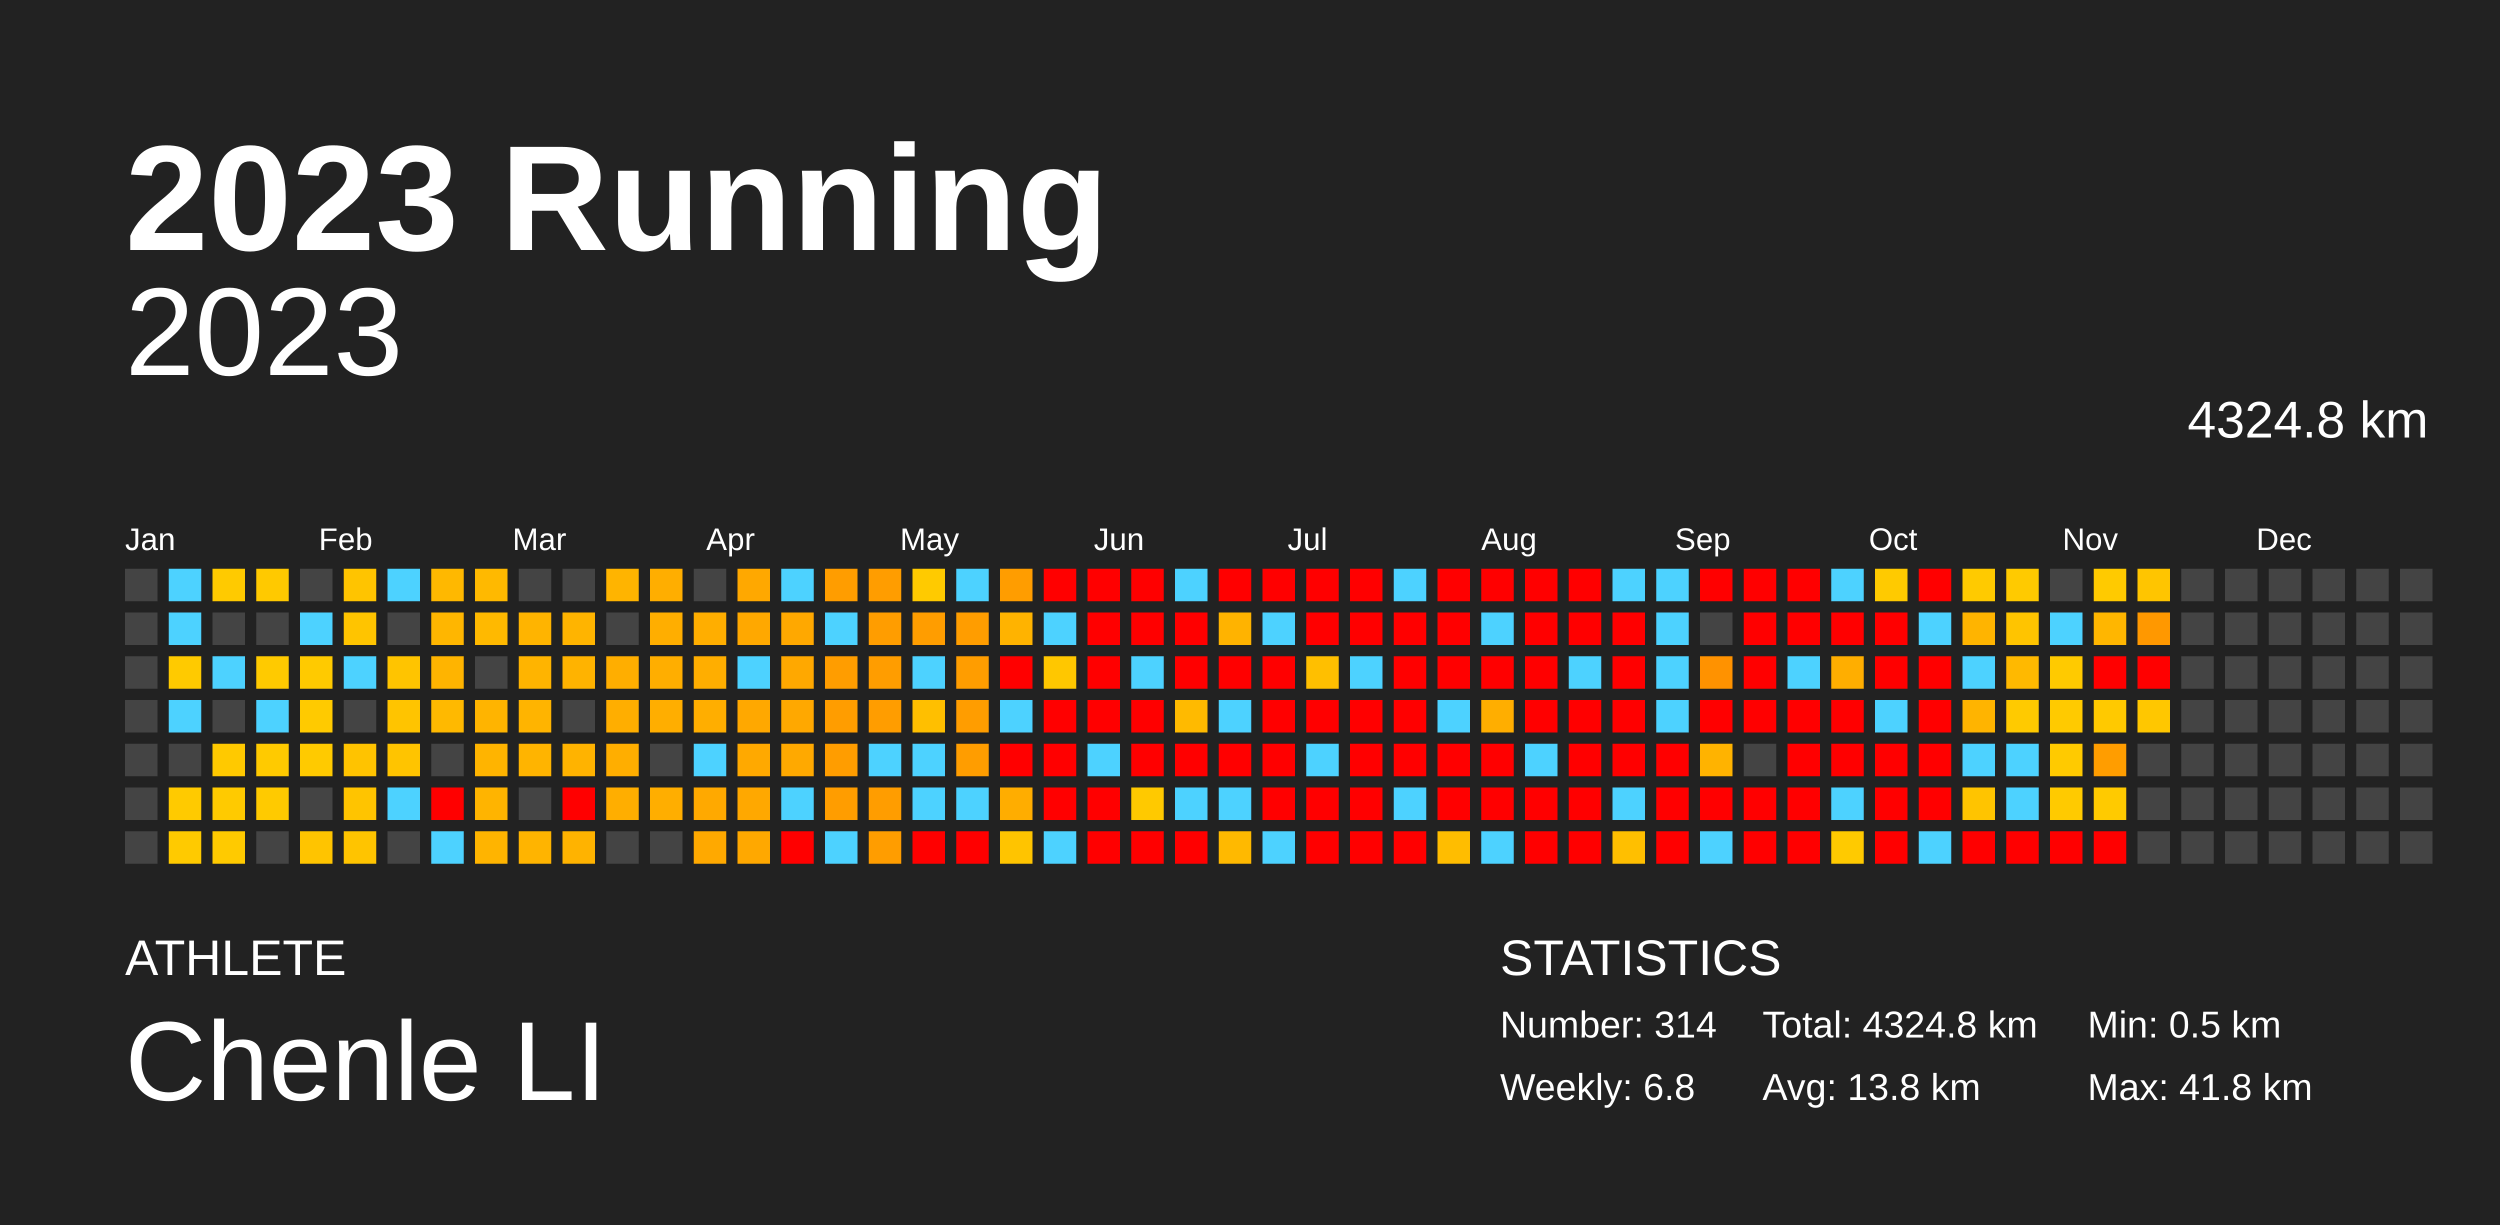
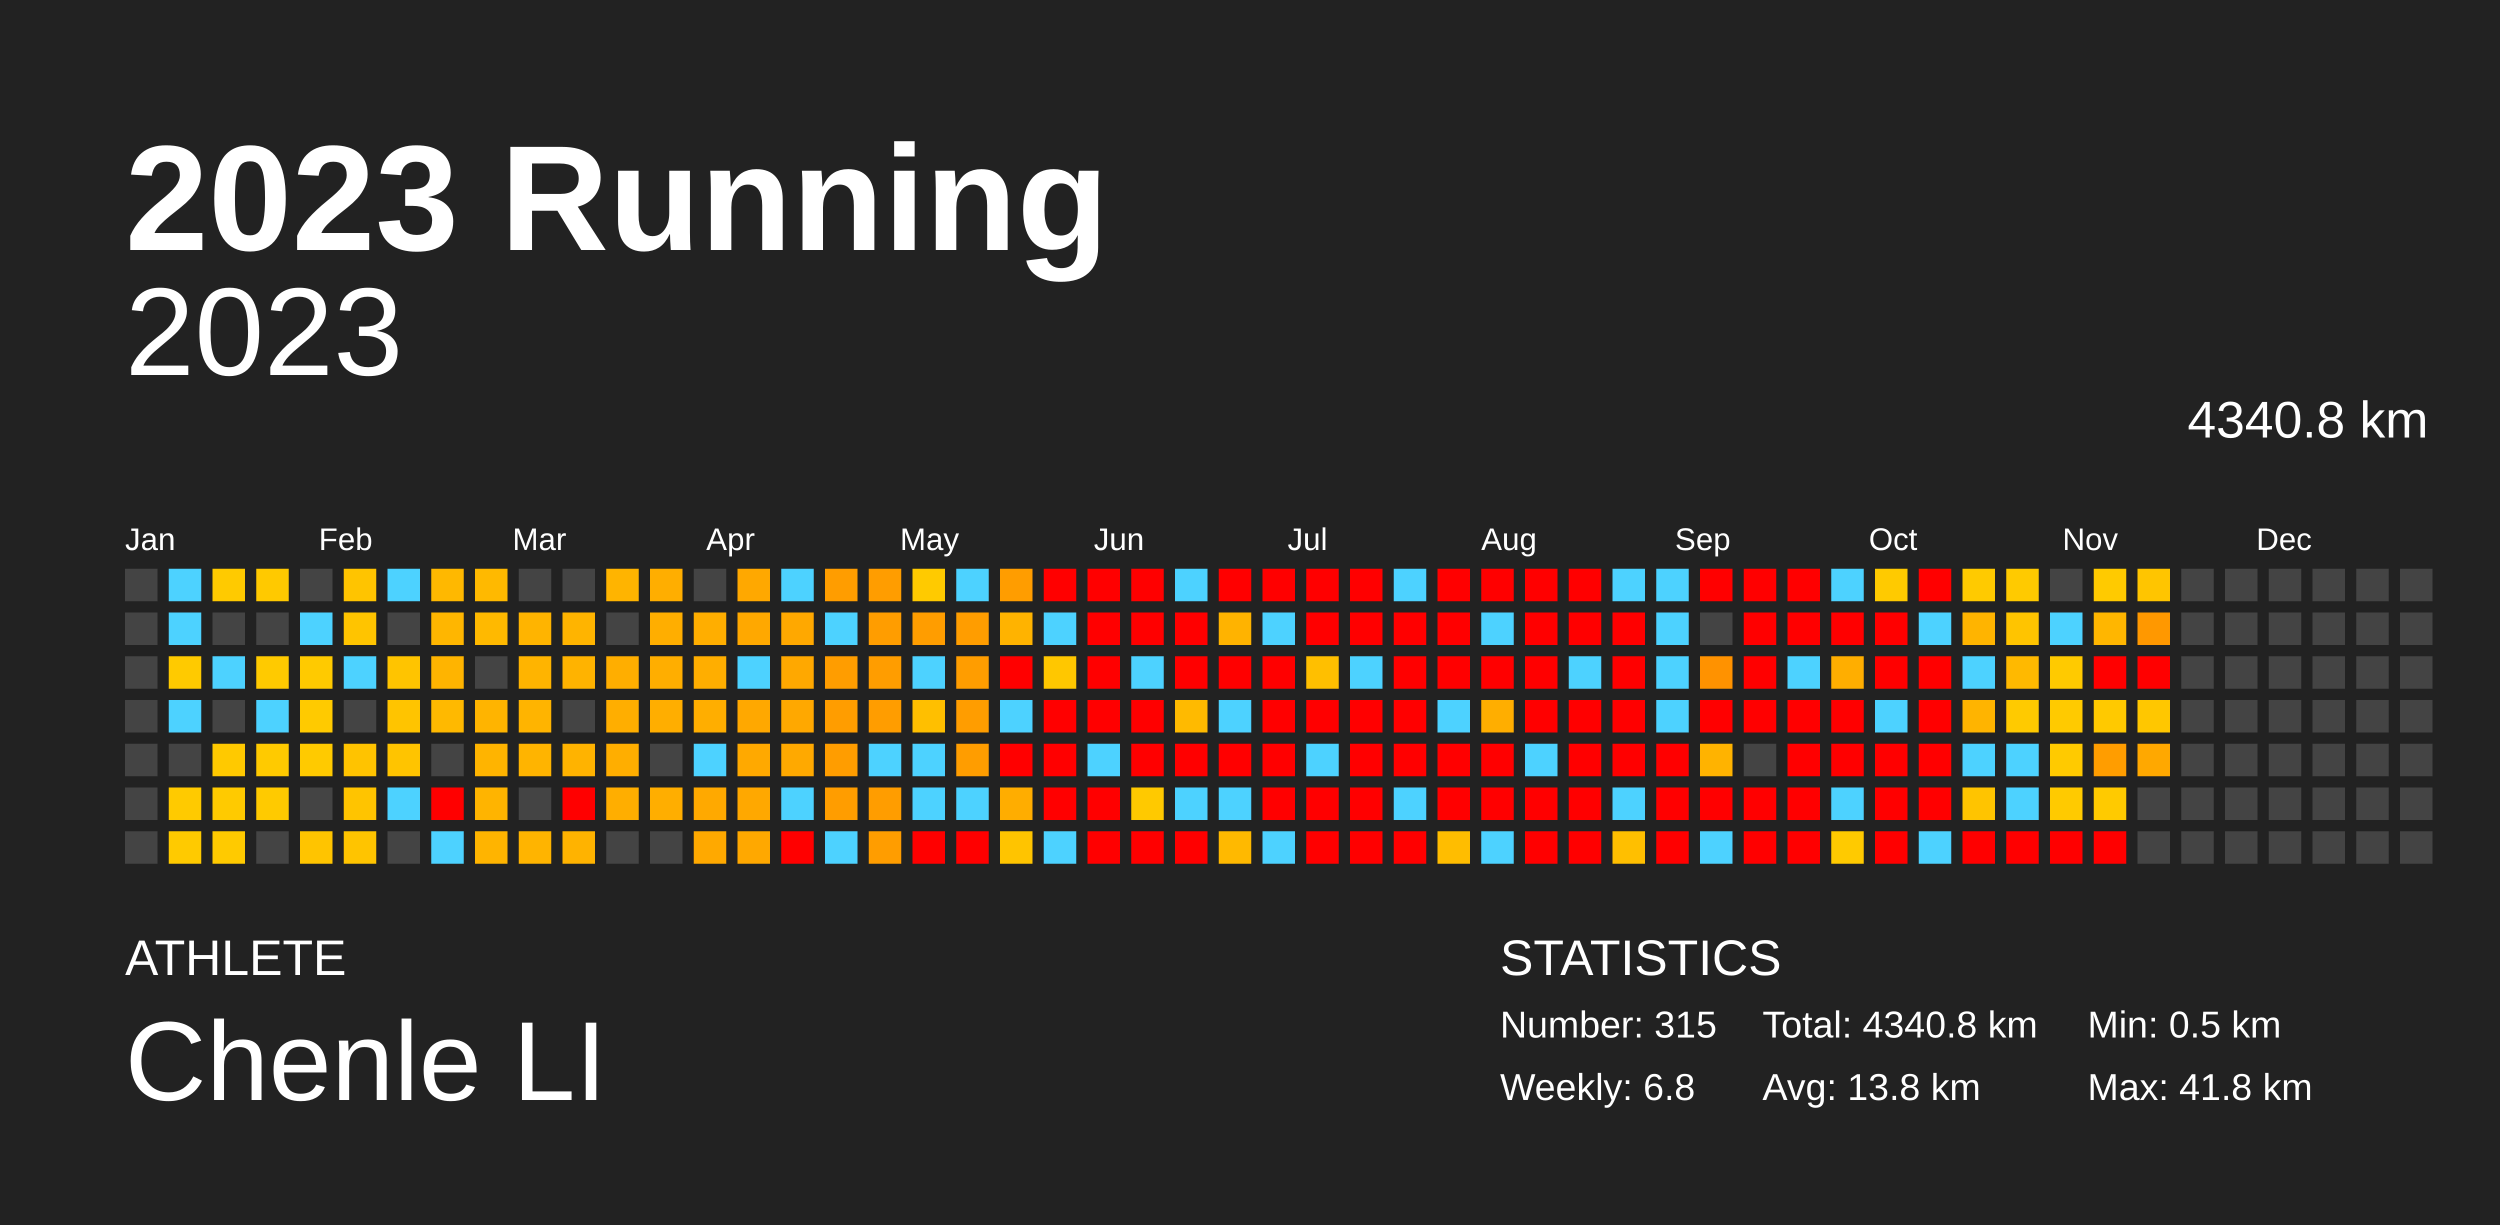
<svg xmlns="http://www.w3.org/2000/svg" baseProfile="full" height="98mm" version="1.1" viewBox="0,0,200,98" width="200mm">
  <defs />
  <rect fill="#222222" height="98" width="200" x="0" y="0" />
  <text fill="#FFFFFF" style="font-size:12px; font-family:Arial; font-weight:bold;" x="10" y="20">2023 Running</text>
  <text fill="#FFFFFF" style="font-size:4px; font-family:Arial" x="10" y="78">ATHLETE</text>
  <text fill="#FFFFFF" style="font-size:9px; font-family:Arial" x="10" y="88">Chenle LI</text>
  <text fill="#FFFFFF" style="font-size:4px; font-family:Arial" x="120" y="78">STATISTICS</text>
-   <text fill="#FFFFFF" style="font-size:3px; font-family:Arial" x="120" y="83">Number: 314</text>
+   <text fill="#FFFFFF" style="font-size:3px; font-family:Arial" x="120" y="83">Number: 315</text>
  <text fill="#FFFFFF" style="font-size:3px; font-family:Arial" x="120" y="88">Weekly: 6.8</text>
-   <text fill="#FFFFFF" style="font-size:3px; font-family:Arial" x="141" y="83">Total: 4324.8 km</text>
+   <text fill="#FFFFFF" style="font-size:3px; font-family:Arial" x="141" y="83">Total: 4340.8 km</text>
  <text fill="#FFFFFF" style="font-size:3px; font-family:Arial" x="141" y="88">Avg: 13.8 km</text>
  <text fill="#FFFFFF" style="font-size:3px; font-family:Arial" x="167" y="83">Min: 0.5 km</text>
  <text fill="#FFFFFF" style="font-size:3px; font-family:Arial" x="167" y="88">Max: 41.8 km</text>
  <text alignment-baseline="hanging" fill="#FFFFFF" style="font-size:10.0px; font-family:Arial;" x="10" y="30">2023</text>
-   <text alignment-baseline="hanging" fill="#FFFFFF" style="font-size:4.125px; font-family:Arial;" x="175" y="35">4324.8 km</text>
+   <text alignment-baseline="hanging" fill="#FFFFFF" style="font-size:4.125px; font-family:Arial;" x="175" y="35">4340.8 km</text>
  <text fill="#FFFFFF" style="font-size:2.5px; font-family:Arial" x="10.0" y="44">Jan</text>
  <text fill="#FFFFFF" style="font-size:2.5px; font-family:Arial" x="25.5" y="44">Feb</text>
  <text fill="#FFFFFF" style="font-size:2.5px; font-family:Arial" x="41.0" y="44">Mar</text>
  <text fill="#FFFFFF" style="font-size:2.5px; font-family:Arial" x="56.5" y="44">Apr</text>
  <text fill="#FFFFFF" style="font-size:2.5px; font-family:Arial" x="72.0" y="44">May</text>
  <text fill="#FFFFFF" style="font-size:2.5px; font-family:Arial" x="87.5" y="44">Jun</text>
  <text fill="#FFFFFF" style="font-size:2.5px; font-family:Arial" x="103.0" y="44">Jul</text>
  <text fill="#FFFFFF" style="font-size:2.5px; font-family:Arial" x="118.5" y="44">Aug</text>
  <text fill="#FFFFFF" style="font-size:2.5px; font-family:Arial" x="134.0" y="44">Sep</text>
  <text fill="#FFFFFF" style="font-size:2.5px; font-family:Arial" x="149.5" y="44">Oct</text>
  <text fill="#FFFFFF" style="font-size:2.5px; font-family:Arial" x="165.0" y="44">Nov</text>
  <text fill="#FFFFFF" style="font-size:2.5px; font-family:Arial" x="180.5" y="44">Dec</text>
  <rect fill="#444444" height="2.6" width="2.6" x="10.0" y="45.5" />
  <rect fill="#444444" height="2.6" width="2.6" x="10.0" y="49.0" />
  <rect fill="#444444" height="2.6" width="2.6" x="10.0" y="52.5" />
  <rect fill="#444444" height="2.6" width="2.6" x="10.0" y="56.0" />
  <rect fill="#444444" height="2.6" width="2.6" x="10.0" y="59.5" />
  <rect fill="#444444" height="2.6" width="2.6" x="10.0" y="63.0" />
  <rect fill="#444444" height="2.6" width="2.6" x="10.0" y="66.5" />
  <rect fill="#4dd2ff" height="2.6" width="2.6" x="13.5" y="45.5" />
  <rect fill="#4dd2ff" height="2.6" width="2.6" x="13.5" y="49.0" />
  <rect fill="#ffca00" height="2.6" width="2.6" x="13.5" y="52.5" />
  <rect fill="#4dd2ff" height="2.6" width="2.6" x="13.5" y="56.0" />
  <rect fill="#444444" height="2.6" width="2.6" x="13.5" y="59.5" />
  <rect fill="#ffca00" height="2.6" width="2.6" x="13.5" y="63.0" />
  <rect fill="#ffca00" height="2.6" width="2.6" x="13.5" y="66.5" />
  <rect fill="#ffca00" height="2.6" width="2.6" x="17.0" y="45.5" />
  <rect fill="#444444" height="2.6" width="2.6" x="17.0" y="49.0" />
  <rect fill="#4dd2ff" height="2.6" width="2.6" x="17.0" y="52.5" />
  <rect fill="#444444" height="2.6" width="2.6" x="17.0" y="56.0" />
  <rect fill="#ffc900" height="2.6" width="2.6" x="17.0" y="59.5" />
  <rect fill="#ffca00" height="2.6" width="2.6" x="17.0" y="63.0" />
  <rect fill="#ffca00" height="2.6" width="2.6" x="17.0" y="66.5" />
  <rect fill="#ffc900" height="2.6" width="2.6" x="20.5" y="45.5" />
  <rect fill="#444444" height="2.6" width="2.6" x="20.5" y="49.0" />
  <rect fill="#ffca00" height="2.6" width="2.6" x="20.5" y="52.5" />
  <rect fill="#4dd2ff" height="2.6" width="2.6" x="20.5" y="56.0" />
  <rect fill="#ffca00" height="2.6" width="2.6" x="20.5" y="59.5" />
  <rect fill="#ffca00" height="2.6" width="2.6" x="20.5" y="63.0" />
  <rect fill="#444444" height="2.6" width="2.6" x="20.5" y="66.5" />
  <rect fill="#444444" height="2.6" width="2.6" x="24.0" y="45.5" />
  <rect fill="#4dd2ff" height="2.6" width="2.6" x="24.0" y="49.0" />
  <rect fill="#ffca00" height="2.6" width="2.6" x="24.0" y="52.5" />
  <rect fill="#ffca00" height="2.6" width="2.6" x="24.0" y="56.0" />
  <rect fill="#ffca00" height="2.6" width="2.6" x="24.0" y="59.5" />
  <rect fill="#444444" height="2.6" width="2.6" x="24.0" y="63.0" />
  <rect fill="#ffc400" height="2.6" width="2.6" x="24.0" y="66.5" />
  <rect fill="#ffc400" height="2.6" width="2.6" x="27.5" y="45.5" />
  <rect fill="#ffc400" height="2.6" width="2.6" x="27.5" y="49.0" />
  <rect fill="#4dd2ff" height="2.6" width="2.6" x="27.5" y="52.5" />
  <rect fill="#444444" height="2.6" width="2.6" x="27.5" y="56.0" />
  <rect fill="#ffc300" height="2.6" width="2.6" x="27.5" y="59.5" />
  <rect fill="#ffc400" height="2.6" width="2.6" x="27.5" y="63.0" />
  <rect fill="#ffc400" height="2.6" width="2.6" x="27.5" y="66.5" />
  <rect fill="#4dd2ff" height="2.6" width="2.6" x="31.0" y="45.5" />
  <rect fill="#444444" height="2.6" width="2.6" x="31.0" y="49.0" />
  <rect fill="#ffc400" height="2.6" width="2.6" x="31.0" y="52.5" />
  <rect fill="#ffc400" height="2.6" width="2.6" x="31.0" y="56.0" />
  <rect fill="#ffc400" height="2.6" width="2.6" x="31.0" y="59.5" />
  <rect fill="#4dd2ff" height="2.6" width="2.6" x="31.0" y="63.0" />
  <rect fill="#444444" height="2.6" width="2.6" x="31.0" y="66.5" />
  <rect fill="#ffb800" height="2.6" width="2.6" x="34.5" y="45.5" />
  <rect fill="#ffb600" height="2.6" width="2.6" x="34.5" y="49.0" />
  <rect fill="#ffb400" height="2.6" width="2.6" x="34.5" y="52.5" />
  <rect fill="#ffb900" height="2.6" width="2.6" x="34.5" y="56.0" />
  <rect fill="#444444" height="2.6" width="2.6" x="34.5" y="59.5" />
  <rect fill="red" height="2.6" width="2.6" x="34.5" y="63.0" />
  <rect fill="#4dd2ff" height="2.6" width="2.6" x="34.5" y="66.5" />
  <rect fill="#ffb900" height="2.6" width="2.6" x="38.0" y="45.5" />
  <rect fill="#ffb900" height="2.6" width="2.6" x="38.0" y="49.0" />
  <rect fill="#444444" height="2.6" width="2.6" x="38.0" y="52.5" />
  <rect fill="#ffb400" height="2.6" width="2.6" x="38.0" y="56.0" />
  <rect fill="#ffb400" height="2.6" width="2.6" x="38.0" y="59.5" />
  <rect fill="#ffb400" height="2.6" width="2.6" x="38.0" y="63.0" />
  <rect fill="#ffb400" height="2.6" width="2.6" x="38.0" y="66.5" />
  <rect fill="#444444" height="2.6" width="2.6" x="41.5" y="45.5" />
  <rect fill="#ffb400" height="2.6" width="2.6" x="41.5" y="49.0" />
  <rect fill="#ffb400" height="2.6" width="2.6" x="41.5" y="52.5" />
  <rect fill="#ffb400" height="2.6" width="2.6" x="41.5" y="56.0" />
  <rect fill="#ffb400" height="2.6" width="2.6" x="41.5" y="59.5" />
  <rect fill="#444444" height="2.6" width="2.6" x="41.5" y="63.0" />
  <rect fill="#ffb400" height="2.6" width="2.6" x="41.5" y="66.5" />
  <rect fill="#444444" height="2.6" width="2.6" x="45.0" y="45.5" />
  <rect fill="#ffb400" height="2.6" width="2.6" x="45.0" y="49.0" />
  <rect fill="#ffb300" height="2.6" width="2.6" x="45.0" y="52.5" />
  <rect fill="#444444" height="2.6" width="2.6" x="45.0" y="56.0" />
  <rect fill="#ffb300" height="2.6" width="2.6" x="45.0" y="59.5" />
  <rect fill="red" height="2.6" width="2.6" x="45.0" y="63.0" />
  <rect fill="#ffb300" height="2.6" width="2.6" x="45.0" y="66.5" />
  <rect fill="#ffb400" height="2.6" width="2.6" x="48.5" y="45.5" />
  <rect fill="#444444" height="2.6" width="2.6" x="48.5" y="49.0" />
  <rect fill="#ffae00" height="2.6" width="2.6" x="48.5" y="52.5" />
  <rect fill="#ffae00" height="2.6" width="2.6" x="48.5" y="56.0" />
  <rect fill="#ffae00" height="2.6" width="2.6" x="48.5" y="59.5" />
  <rect fill="#ffae00" height="2.6" width="2.6" x="48.5" y="63.0" />
  <rect fill="#444444" height="2.6" width="2.6" x="48.5" y="66.5" />
  <rect fill="#ffae00" height="2.6" width="2.6" x="52.0" y="45.5" />
  <rect fill="#ffae00" height="2.6" width="2.6" x="52.0" y="49.0" />
  <rect fill="#ffae00" height="2.6" width="2.6" x="52.0" y="52.5" />
  <rect fill="#ffae00" height="2.6" width="2.6" x="52.0" y="56.0" />
  <rect fill="#444444" height="2.6" width="2.6" x="52.0" y="59.5" />
  <rect fill="#ffae00" height="2.6" width="2.6" x="52.0" y="63.0" />
  <rect fill="#444444" height="2.6" width="2.6" x="52.0" y="66.5" />
  <rect fill="#444444" height="2.6" width="2.6" x="55.5" y="45.5" />
  <rect fill="#ffae00" height="2.6" width="2.6" x="55.5" y="49.0" />
  <rect fill="#ffae00" height="2.6" width="2.6" x="55.5" y="52.5" />
  <rect fill="#ffae00" height="2.6" width="2.6" x="55.5" y="56.0" />
  <rect fill="#4dd2ff" height="2.6" width="2.6" x="55.5" y="59.5" />
  <rect fill="#ffa900" height="2.6" width="2.6" x="55.5" y="63.0" />
  <rect fill="#ffa900" height="2.6" width="2.6" x="55.5" y="66.5" />
  <rect fill="#ffa800" height="2.6" width="2.6" x="59.0" y="45.5" />
  <rect fill="#ffa800" height="2.6" width="2.6" x="59.0" y="49.0" />
  <rect fill="#4dd2ff" height="2.6" width="2.6" x="59.0" y="52.5" />
  <rect fill="#ffa800" height="2.6" width="2.6" x="59.0" y="56.0" />
  <rect fill="#ffa900" height="2.6" width="2.6" x="59.0" y="59.5" />
  <rect fill="#ffa800" height="2.6" width="2.6" x="59.0" y="63.0" />
  <rect fill="#ffa800" height="2.6" width="2.6" x="59.0" y="66.5" />
  <rect fill="#4dd2ff" height="2.6" width="2.6" x="62.5" y="45.5" />
  <rect fill="#ffa800" height="2.6" width="2.6" x="62.5" y="49.0" />
  <rect fill="#ffa800" height="2.6" width="2.6" x="62.5" y="52.5" />
  <rect fill="#ffa800" height="2.6" width="2.6" x="62.5" y="56.0" />
  <rect fill="#ffa900" height="2.6" width="2.6" x="62.5" y="59.5" />
  <rect fill="#4dd2ff" height="2.6" width="2.6" x="62.5" y="63.0" />
  <rect fill="red" height="2.6" width="2.6" x="62.5" y="66.5" />
  <rect fill="#ff9d00" height="2.6" width="2.6" x="66.0" y="45.5" />
  <rect fill="#4dd2ff" height="2.6" width="2.6" x="66.0" y="49.0" />
  <rect fill="#ff9d00" height="2.6" width="2.6" x="66.0" y="52.5" />
  <rect fill="#ff9d00" height="2.6" width="2.6" x="66.0" y="56.0" />
  <rect fill="#ff9d00" height="2.6" width="2.6" x="66.0" y="59.5" />
  <rect fill="#ff9d00" height="2.6" width="2.6" x="66.0" y="63.0" />
  <rect fill="#4dd2ff" height="2.6" width="2.6" x="66.0" y="66.5" />
  <rect fill="#ff9d00" height="2.6" width="2.6" x="69.5" y="45.5" />
  <rect fill="#ff9d00" height="2.6" width="2.6" x="69.5" y="49.0" />
  <rect fill="#ff9d00" height="2.6" width="2.6" x="69.5" y="52.5" />
  <rect fill="#ff9d00" height="2.6" width="2.6" x="69.5" y="56.0" />
  <rect fill="#4dd2ff" height="2.6" width="2.6" x="69.5" y="59.5" />
  <rect fill="#ff9d00" height="2.6" width="2.6" x="69.5" y="63.0" />
  <rect fill="#ff9d00" height="2.6" width="2.6" x="69.5" y="66.5" />
  <rect fill="#ffca00" height="2.6" width="2.6" x="73.0" y="45.5" />
  <rect fill="#ff9d00" height="2.6" width="2.6" x="73.0" y="49.0" />
  <rect fill="#4dd2ff" height="2.6" width="2.6" x="73.0" y="52.5" />
  <rect fill="#ffbf00" height="2.6" width="2.6" x="73.0" y="56.0" />
  <rect fill="#4dd2ff" height="2.6" width="2.6" x="73.0" y="59.5" />
  <rect fill="#4dd2ff" height="2.6" width="2.6" x="73.0" y="63.0" />
  <rect fill="red" height="2.6" width="2.6" x="73.0" y="66.5" />
  <rect fill="#4dd2ff" height="2.6" width="2.6" x="76.5" y="45.5" />
  <rect fill="#ff9d00" height="2.6" width="2.6" x="76.5" y="49.0" />
  <rect fill="#ff9d00" height="2.6" width="2.6" x="76.5" y="52.5" />
  <rect fill="#ff9d00" height="2.6" width="2.6" x="76.5" y="56.0" />
  <rect fill="#ff9d00" height="2.6" width="2.6" x="76.5" y="59.5" />
  <rect fill="#4dd2ff" height="2.6" width="2.6" x="76.5" y="63.0" />
  <rect fill="red" height="2.6" width="2.6" x="76.5" y="66.5" />
  <rect fill="#ff9d00" height="2.6" width="2.6" x="80.0" y="45.5" />
  <rect fill="#ffb300" height="2.6" width="2.6" x="80.0" y="49.0" />
  <rect fill="red" height="2.6" width="2.6" x="80.0" y="52.5" />
  <rect fill="#4dd2ff" height="2.6" width="2.6" x="80.0" y="56.0" />
  <rect fill="red" height="2.6" width="2.6" x="80.0" y="59.5" />
  <rect fill="#ffad00" height="2.6" width="2.6" x="80.0" y="63.0" />
  <rect fill="#ffc400" height="2.6" width="2.6" x="80.0" y="66.5" />
  <rect fill="red" height="2.6" width="2.6" x="83.5" y="45.5" />
  <rect fill="#4dd2ff" height="2.6" width="2.6" x="83.5" y="49.0" />
  <rect fill="#ffc700" height="2.6" width="2.6" x="83.5" y="52.5" />
  <rect fill="red" height="2.6" width="2.6" x="83.5" y="56.0" />
  <rect fill="red" height="2.6" width="2.6" x="83.5" y="59.5" />
  <rect fill="red" height="2.6" width="2.6" x="83.5" y="63.0" />
  <rect fill="#4dd2ff" height="2.6" width="2.6" x="83.5" y="66.5" />
  <rect fill="red" height="2.6" width="2.6" x="87.0" y="45.5" />
  <rect fill="red" height="2.6" width="2.6" x="87.0" y="49.0" />
  <rect fill="red" height="2.6" width="2.6" x="87.0" y="52.5" />
  <rect fill="red" height="2.6" width="2.6" x="87.0" y="56.0" />
  <rect fill="#4dd2ff" height="2.6" width="2.6" x="87.0" y="59.5" />
  <rect fill="red" height="2.6" width="2.6" x="87.0" y="63.0" />
  <rect fill="red" height="2.6" width="2.6" x="87.0" y="66.5" />
  <rect fill="red" height="2.6" width="2.6" x="90.5" y="45.5" />
  <rect fill="red" height="2.6" width="2.6" x="90.5" y="49.0" />
  <rect fill="#4dd2ff" height="2.6" width="2.6" x="90.5" y="52.5" />
  <rect fill="red" height="2.6" width="2.6" x="90.5" y="56.0" />
  <rect fill="red" height="2.6" width="2.6" x="90.5" y="59.5" />
  <rect fill="#ffc900" height="2.6" width="2.6" x="90.5" y="63.0" />
  <rect fill="red" height="2.6" width="2.6" x="90.5" y="66.5" />
  <rect fill="#4dd2ff" height="2.6" width="2.6" x="94.0" y="45.5" />
  <rect fill="red" height="2.6" width="2.6" x="94.0" y="49.0" />
  <rect fill="red" height="2.6" width="2.6" x="94.0" y="52.5" />
  <rect fill="#ffba00" height="2.6" width="2.6" x="94.0" y="56.0" />
  <rect fill="red" height="2.6" width="2.6" x="94.0" y="59.5" />
  <rect fill="#4dd2ff" height="2.6" width="2.6" x="94.0" y="63.0" />
  <rect fill="red" height="2.6" width="2.6" x="94.0" y="66.5" />
  <rect fill="red" height="2.6" width="2.6" x="97.5" y="45.5" />
  <rect fill="#ffb300" height="2.6" width="2.6" x="97.5" y="49.0" />
  <rect fill="red" height="2.6" width="2.6" x="97.5" y="52.5" />
  <rect fill="#4dd2ff" height="2.6" width="2.6" x="97.5" y="56.0" />
  <rect fill="red" height="2.6" width="2.6" x="97.5" y="59.5" />
  <rect fill="#4dd2ff" height="2.6" width="2.6" x="97.5" y="63.0" />
  <rect fill="#ffb900" height="2.6" width="2.6" x="97.5" y="66.5" />
  <rect fill="red" height="2.6" width="2.6" x="101.0" y="45.5" />
  <rect fill="#4dd2ff" height="2.6" width="2.6" x="101.0" y="49.0" />
  <rect fill="red" height="2.6" width="2.6" x="101.0" y="52.5" />
  <rect fill="red" height="2.6" width="2.6" x="101.0" y="56.0" />
  <rect fill="red" height="2.6" width="2.6" x="101.0" y="59.5" />
  <rect fill="red" height="2.6" width="2.6" x="101.0" y="63.0" />
  <rect fill="#4dd2ff" height="2.6" width="2.6" x="101.0" y="66.5" />
  <rect fill="red" height="2.6" width="2.6" x="104.5" y="45.5" />
  <rect fill="red" height="2.6" width="2.6" x="104.5" y="49.0" />
  <rect fill="#ffbf00" height="2.6" width="2.6" x="104.5" y="52.5" />
  <rect fill="red" height="2.6" width="2.6" x="104.5" y="56.0" />
  <rect fill="#4dd2ff" height="2.6" width="2.6" x="104.5" y="59.5" />
  <rect fill="red" height="2.6" width="2.6" x="104.5" y="63.0" />
  <rect fill="red" height="2.6" width="2.6" x="104.5" y="66.5" />
  <rect fill="red" height="2.6" width="2.6" x="108.0" y="45.5" />
  <rect fill="red" height="2.6" width="2.6" x="108.0" y="49.0" />
  <rect fill="#4dd2ff" height="2.6" width="2.6" x="108.0" y="52.5" />
  <rect fill="red" height="2.6" width="2.6" x="108.0" y="56.0" />
  <rect fill="red" height="2.6" width="2.6" x="108.0" y="59.5" />
  <rect fill="red" height="2.6" width="2.6" x="108.0" y="63.0" />
  <rect fill="red" height="2.6" width="2.6" x="108.0" y="66.5" />
  <rect fill="#4dd2ff" height="2.6" width="2.6" x="111.5" y="45.5" />
  <rect fill="red" height="2.6" width="2.6" x="111.5" y="49.0" />
  <rect fill="red" height="2.6" width="2.6" x="111.5" y="52.5" />
  <rect fill="red" height="2.6" width="2.6" x="111.5" y="56.0" />
  <rect fill="red" height="2.6" width="2.6" x="111.5" y="59.5" />
  <rect fill="#4dd2ff" height="2.6" width="2.6" x="111.5" y="63.0" />
  <rect fill="red" height="2.6" width="2.6" x="111.5" y="66.5" />
  <rect fill="red" height="2.6" width="2.6" x="115.0" y="45.5" />
  <rect fill="red" height="2.6" width="2.6" x="115.0" y="49.0" />
  <rect fill="red" height="2.6" width="2.6" x="115.0" y="52.5" />
  <rect fill="#4dd2ff" height="2.6" width="2.6" x="115.0" y="56.0" />
  <rect fill="red" height="2.6" width="2.6" x="115.0" y="59.5" />
  <rect fill="red" height="2.6" width="2.6" x="115.0" y="63.0" />
  <rect fill="#ffbd00" height="2.6" width="2.6" x="115.0" y="66.5" />
  <rect fill="red" height="2.6" width="2.6" x="118.5" y="45.5" />
  <rect fill="#4dd2ff" height="2.6" width="2.6" x="118.5" y="49.0" />
  <rect fill="red" height="2.6" width="2.6" x="118.5" y="52.5" />
  <rect fill="#ffae00" height="2.6" width="2.6" x="118.5" y="56.0" />
  <rect fill="red" height="2.6" width="2.6" x="118.5" y="59.5" />
  <rect fill="red" height="2.6" width="2.6" x="118.5" y="63.0" />
  <rect fill="#4dd2ff" height="2.6" width="2.6" x="118.5" y="66.5" />
  <rect fill="red" height="2.6" width="2.6" x="122.0" y="45.5" />
  <rect fill="red" height="2.6" width="2.6" x="122.0" y="49.0" />
  <rect fill="red" height="2.6" width="2.6" x="122.0" y="52.5" />
  <rect fill="red" height="2.6" width="2.6" x="122.0" y="56.0" />
  <rect fill="#4dd2ff" height="2.6" width="2.6" x="122.0" y="59.5" />
  <rect fill="red" height="2.6" width="2.6" x="122.0" y="63.0" />
  <rect fill="red" height="2.6" width="2.6" x="122.0" y="66.5" />
  <rect fill="red" height="2.6" width="2.6" x="125.5" y="45.5" />
  <rect fill="red" height="2.6" width="2.6" x="125.5" y="49.0" />
  <rect fill="#4dd2ff" height="2.6" width="2.6" x="125.5" y="52.5" />
  <rect fill="red" height="2.6" width="2.6" x="125.5" y="56.0" />
  <rect fill="red" height="2.6" width="2.6" x="125.5" y="59.5" />
  <rect fill="red" height="2.6" width="2.6" x="125.5" y="63.0" />
  <rect fill="red" height="2.6" width="2.6" x="125.5" y="66.5" />
  <rect fill="#4dd2ff" height="2.6" width="2.6" x="129.0" y="45.5" />
  <rect fill="red" height="2.6" width="2.6" x="129.0" y="49.0" />
  <rect fill="red" height="2.6" width="2.6" x="129.0" y="52.5" />
  <rect fill="red" height="2.6" width="2.6" x="129.0" y="56.0" />
  <rect fill="red" height="2.6" width="2.6" x="129.0" y="59.5" />
  <rect fill="#4dd2ff" height="2.6" width="2.6" x="129.0" y="63.0" />
  <rect fill="#ffbf00" height="2.6" width="2.6" x="129.0" y="66.5" />
  <rect fill="#4dd2ff" height="2.6" width="2.6" x="132.5" y="45.5" />
  <rect fill="#4dd2ff" height="2.6" width="2.6" x="132.5" y="49.0" />
  <rect fill="#4dd2ff" height="2.6" width="2.6" x="132.5" y="52.5" />
  <rect fill="#4dd2ff" height="2.6" width="2.6" x="132.5" y="56.0" />
  <rect fill="red" height="2.6" width="2.6" x="132.5" y="59.5" />
  <rect fill="red" height="2.6" width="2.6" x="132.5" y="63.0" />
  <rect fill="red" height="2.6" width="2.6" x="132.5" y="66.5" />
  <rect fill="red" height="2.6" width="2.6" x="136.0" y="45.5" />
  <rect fill="#444444" height="2.6" width="2.6" x="136.0" y="49.0" />
  <rect fill="#ff9200" height="2.6" width="2.6" x="136.0" y="52.5" />
  <rect fill="red" height="2.6" width="2.6" x="136.0" y="56.0" />
  <rect fill="#ffb300" height="2.6" width="2.6" x="136.0" y="59.5" />
  <rect fill="red" height="2.6" width="2.6" x="136.0" y="63.0" />
  <rect fill="#4dd2ff" height="2.6" width="2.6" x="136.0" y="66.5" />
  <rect fill="red" height="2.6" width="2.6" x="139.5" y="45.5" />
  <rect fill="red" height="2.6" width="2.6" x="139.5" y="49.0" />
  <rect fill="red" height="2.6" width="2.6" x="139.5" y="52.5" />
  <rect fill="red" height="2.6" width="2.6" x="139.5" y="56.0" />
  <rect fill="#444444" height="2.6" width="2.6" x="139.5" y="59.5" />
  <rect fill="red" height="2.6" width="2.6" x="139.5" y="63.0" />
  <rect fill="red" height="2.6" width="2.6" x="139.5" y="66.5" />
  <rect fill="red" height="2.6" width="2.6" x="143.0" y="45.5" />
  <rect fill="red" height="2.6" width="2.6" x="143.0" y="49.0" />
  <rect fill="#4dd2ff" height="2.6" width="2.6" x="143.0" y="52.5" />
  <rect fill="red" height="2.6" width="2.6" x="143.0" y="56.0" />
  <rect fill="red" height="2.6" width="2.6" x="143.0" y="59.5" />
  <rect fill="red" height="2.6" width="2.6" x="143.0" y="63.0" />
  <rect fill="red" height="2.6" width="2.6" x="143.0" y="66.5" />
  <rect fill="#4dd2ff" height="2.6" width="2.6" x="146.5" y="45.5" />
  <rect fill="red" height="2.6" width="2.6" x="146.5" y="49.0" />
  <rect fill="#ffae00" height="2.6" width="2.6" x="146.5" y="52.5" />
  <rect fill="red" height="2.6" width="2.6" x="146.5" y="56.0" />
  <rect fill="red" height="2.6" width="2.6" x="146.5" y="59.5" />
  <rect fill="#4dd2ff" height="2.6" width="2.6" x="146.5" y="63.0" />
  <rect fill="#ffca00" height="2.6" width="2.6" x="146.5" y="66.5" />
  <rect fill="#ffca00" height="2.6" width="2.6" x="150.0" y="45.5" />
  <rect fill="red" height="2.6" width="2.6" x="150.0" y="49.0" />
  <rect fill="red" height="2.6" width="2.6" x="150.0" y="52.5" />
  <rect fill="#4dd2ff" height="2.6" width="2.6" x="150.0" y="56.0" />
  <rect fill="red" height="2.6" width="2.6" x="150.0" y="59.5" />
  <rect fill="red" height="2.6" width="2.6" x="150.0" y="63.0" />
  <rect fill="red" height="2.6" width="2.6" x="150.0" y="66.5" />
  <rect fill="red" height="2.6" width="2.6" x="153.5" y="45.5" />
  <rect fill="#4dd2ff" height="2.6" width="2.6" x="153.5" y="49.0" />
  <rect fill="red" height="2.6" width="2.6" x="153.5" y="52.5" />
  <rect fill="red" height="2.6" width="2.6" x="153.5" y="56.0" />
  <rect fill="red" height="2.6" width="2.6" x="153.5" y="59.5" />
  <rect fill="red" height="2.6" width="2.6" x="153.5" y="63.0" />
  <rect fill="#4dd2ff" height="2.6" width="2.6" x="153.5" y="66.5" />
  <rect fill="#ffca00" height="2.6" width="2.6" x="157.0" y="45.5" />
  <rect fill="#ffb400" height="2.6" width="2.6" x="157.0" y="49.0" />
  <rect fill="#4dd2ff" height="2.6" width="2.6" x="157.0" y="52.5" />
  <rect fill="#ffb400" height="2.6" width="2.6" x="157.0" y="56.0" />
  <rect fill="#4dd2ff" height="2.6" width="2.6" x="157.0" y="59.5" />
  <rect fill="#ffc400" height="2.6" width="2.6" x="157.0" y="63.0" />
  <rect fill="red" height="2.6" width="2.6" x="157.0" y="66.5" />
  <rect fill="#ffca00" height="2.6" width="2.6" x="160.5" y="45.5" />
  <rect fill="#ffc400" height="2.6" width="2.6" x="160.5" y="49.0" />
  <rect fill="#ffb900" height="2.6" width="2.6" x="160.5" y="52.5" />
  <rect fill="#ffca00" height="2.6" width="2.6" x="160.5" y="56.0" />
  <rect fill="#4dd2ff" height="2.6" width="2.6" x="160.5" y="59.5" />
  <rect fill="#4dd2ff" height="2.6" width="2.6" x="160.5" y="63.0" />
  <rect fill="red" height="2.6" width="2.6" x="160.5" y="66.5" />
  <rect fill="#444444" height="2.6" width="2.6" x="164.0" y="45.5" />
  <rect fill="#4dd2ff" height="2.6" width="2.6" x="164.0" y="49.0" />
  <rect fill="#ffca00" height="2.6" width="2.6" x="164.0" y="52.5" />
  <rect fill="#ffca00" height="2.6" width="2.6" x="164.0" y="56.0" />
  <rect fill="#ffca00" height="2.6" width="2.6" x="164.0" y="59.5" />
  <rect fill="#ffca00" height="2.6" width="2.6" x="164.0" y="63.0" />
  <rect fill="red" height="2.6" width="2.6" x="164.0" y="66.5" />
  <rect fill="#ffca00" height="2.6" width="2.6" x="167.5" y="45.5" />
  <rect fill="#ffb600" height="2.6" width="2.6" x="167.5" y="49.0" />
  <rect fill="red" height="2.6" width="2.6" x="167.5" y="52.5" />
  <rect fill="#ffc900" height="2.6" width="2.6" x="167.5" y="56.0" />
  <rect fill="#ff9d00" height="2.6" width="2.6" x="167.5" y="59.5" />
  <rect fill="#ffca00" height="2.6" width="2.6" x="167.5" y="63.0" />
  <rect fill="red" height="2.6" width="2.6" x="167.5" y="66.5" />
  <rect fill="#ffc500" height="2.6" width="2.6" x="171.0" y="45.5" />
  <rect fill="#ff9800" height="2.6" width="2.6" x="171.0" y="49.0" />
  <rect fill="red" height="2.6" width="2.6" x="171.0" y="52.5" />
  <rect fill="#ffc700" height="2.6" width="2.6" x="171.0" y="56.0" />
-   <rect fill="#444444" height="2.6" width="2.6" x="171.0" y="59.5" />
+   <rect fill="#ffa800" height="2.6" width="2.6" x="171.0" y="59.5" />
  <rect fill="#444444" height="2.6" width="2.6" x="171.0" y="63.0" />
  <rect fill="#444444" height="2.6" width="2.6" x="171.0" y="66.5" />
  <rect fill="#444444" height="2.6" width="2.6" x="174.5" y="45.5" />
  <rect fill="#444444" height="2.6" width="2.6" x="174.5" y="49.0" />
  <rect fill="#444444" height="2.6" width="2.6" x="174.5" y="52.5" />
  <rect fill="#444444" height="2.6" width="2.6" x="174.5" y="56.0" />
  <rect fill="#444444" height="2.6" width="2.6" x="174.5" y="59.5" />
  <rect fill="#444444" height="2.6" width="2.6" x="174.5" y="63.0" />
  <rect fill="#444444" height="2.6" width="2.6" x="174.5" y="66.5" />
  <rect fill="#444444" height="2.6" width="2.6" x="178.0" y="45.5" />
  <rect fill="#444444" height="2.6" width="2.6" x="178.0" y="49.0" />
  <rect fill="#444444" height="2.6" width="2.6" x="178.0" y="52.5" />
  <rect fill="#444444" height="2.6" width="2.6" x="178.0" y="56.0" />
  <rect fill="#444444" height="2.6" width="2.6" x="178.0" y="59.5" />
  <rect fill="#444444" height="2.6" width="2.6" x="178.0" y="63.0" />
  <rect fill="#444444" height="2.6" width="2.6" x="178.0" y="66.5" />
  <rect fill="#444444" height="2.6" width="2.6" x="181.5" y="45.5" />
  <rect fill="#444444" height="2.6" width="2.6" x="181.5" y="49.0" />
  <rect fill="#444444" height="2.6" width="2.6" x="181.5" y="52.5" />
  <rect fill="#444444" height="2.6" width="2.6" x="181.5" y="56.0" />
  <rect fill="#444444" height="2.6" width="2.6" x="181.5" y="59.5" />
  <rect fill="#444444" height="2.6" width="2.6" x="181.5" y="63.0" />
  <rect fill="#444444" height="2.6" width="2.6" x="181.5" y="66.5" />
  <rect fill="#444444" height="2.6" width="2.6" x="185.0" y="45.5" />
  <rect fill="#444444" height="2.6" width="2.6" x="185.0" y="49.0" />
  <rect fill="#444444" height="2.6" width="2.6" x="185.0" y="52.5" />
  <rect fill="#444444" height="2.6" width="2.6" x="185.0" y="56.0" />
  <rect fill="#444444" height="2.6" width="2.6" x="185.0" y="59.5" />
  <rect fill="#444444" height="2.6" width="2.6" x="185.0" y="63.0" />
  <rect fill="#444444" height="2.6" width="2.6" x="185.0" y="66.5" />
  <rect fill="#444444" height="2.6" width="2.6" x="188.5" y="45.5" />
  <rect fill="#444444" height="2.6" width="2.6" x="188.5" y="49.0" />
  <rect fill="#444444" height="2.6" width="2.6" x="188.5" y="52.5" />
  <rect fill="#444444" height="2.6" width="2.6" x="188.5" y="56.0" />
  <rect fill="#444444" height="2.6" width="2.6" x="188.5" y="59.5" />
  <rect fill="#444444" height="2.6" width="2.6" x="188.5" y="63.0" />
  <rect fill="#444444" height="2.6" width="2.6" x="188.5" y="66.5" />
  <rect fill="#444444" height="2.6" width="2.6" x="192.0" y="45.5" />
  <rect fill="#444444" height="2.6" width="2.6" x="192.0" y="49.0" />
  <rect fill="#444444" height="2.6" width="2.6" x="192.0" y="52.5" />
  <rect fill="#444444" height="2.6" width="2.6" x="192.0" y="56.0" />
  <rect fill="#444444" height="2.6" width="2.6" x="192.0" y="59.5" />
  <rect fill="#444444" height="2.6" width="2.6" x="192.0" y="63.0" />
  <rect fill="#444444" height="2.6" width="2.6" x="192.0" y="66.5" />
</svg>
